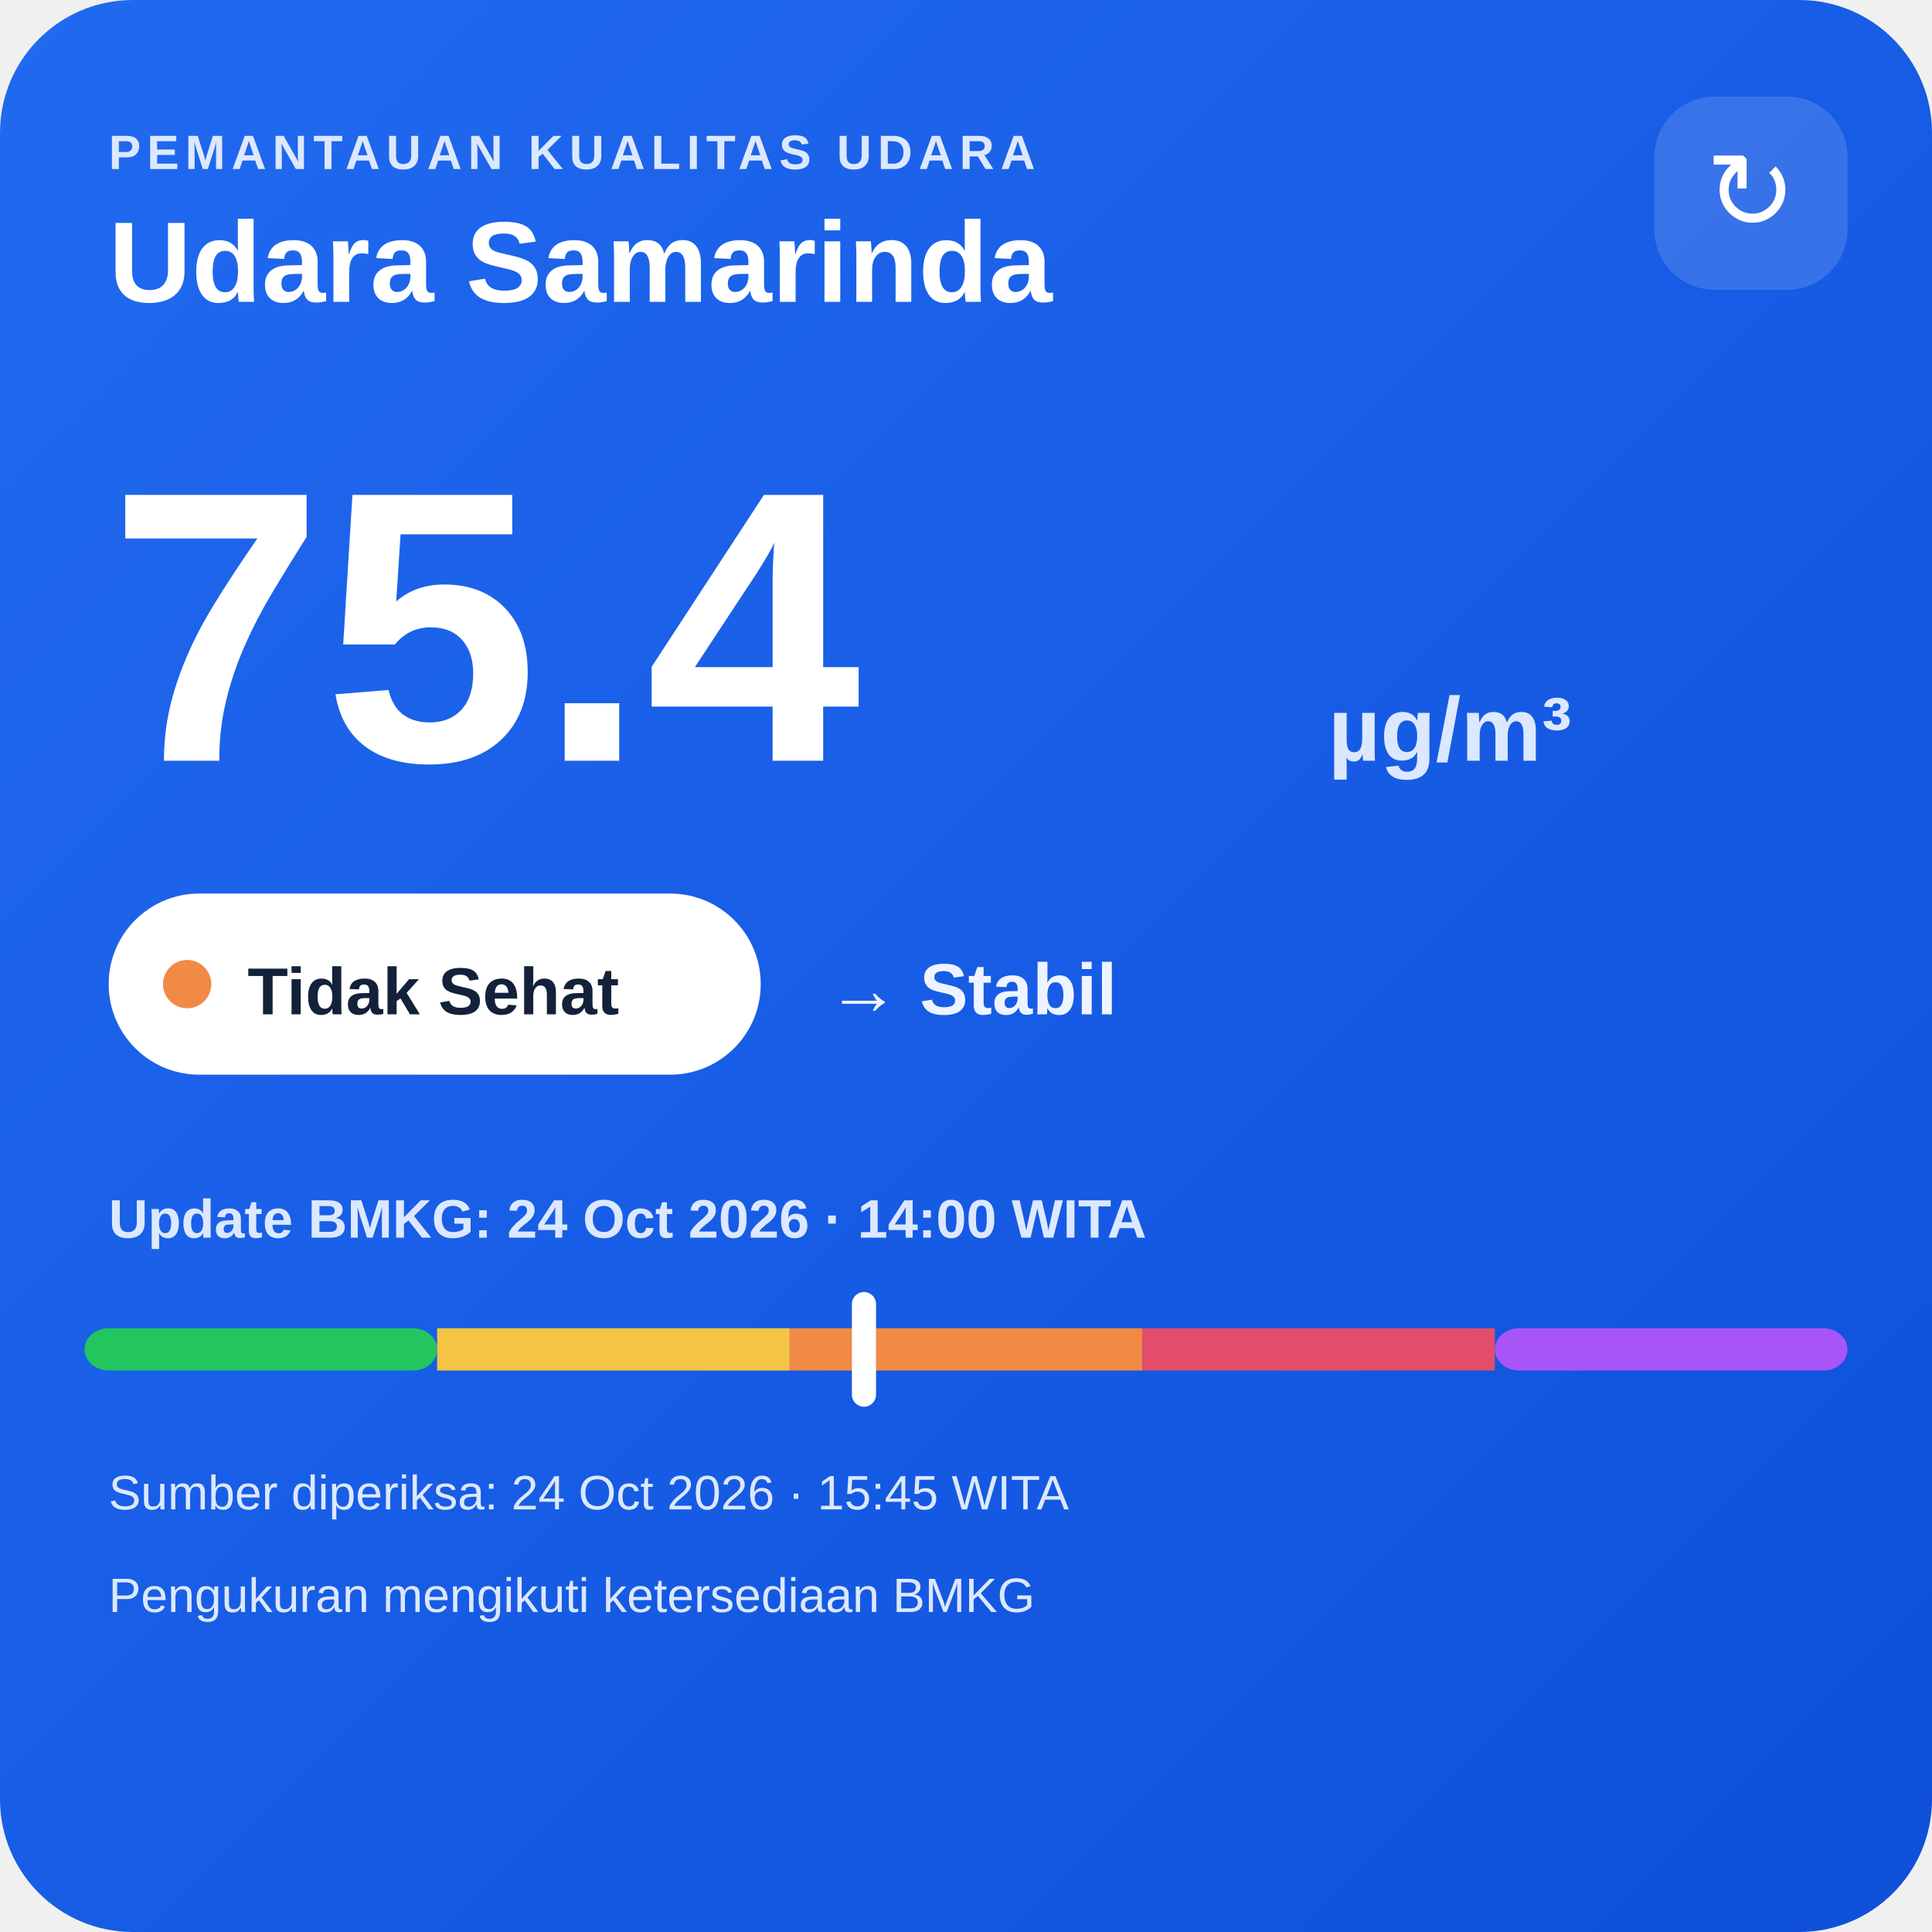
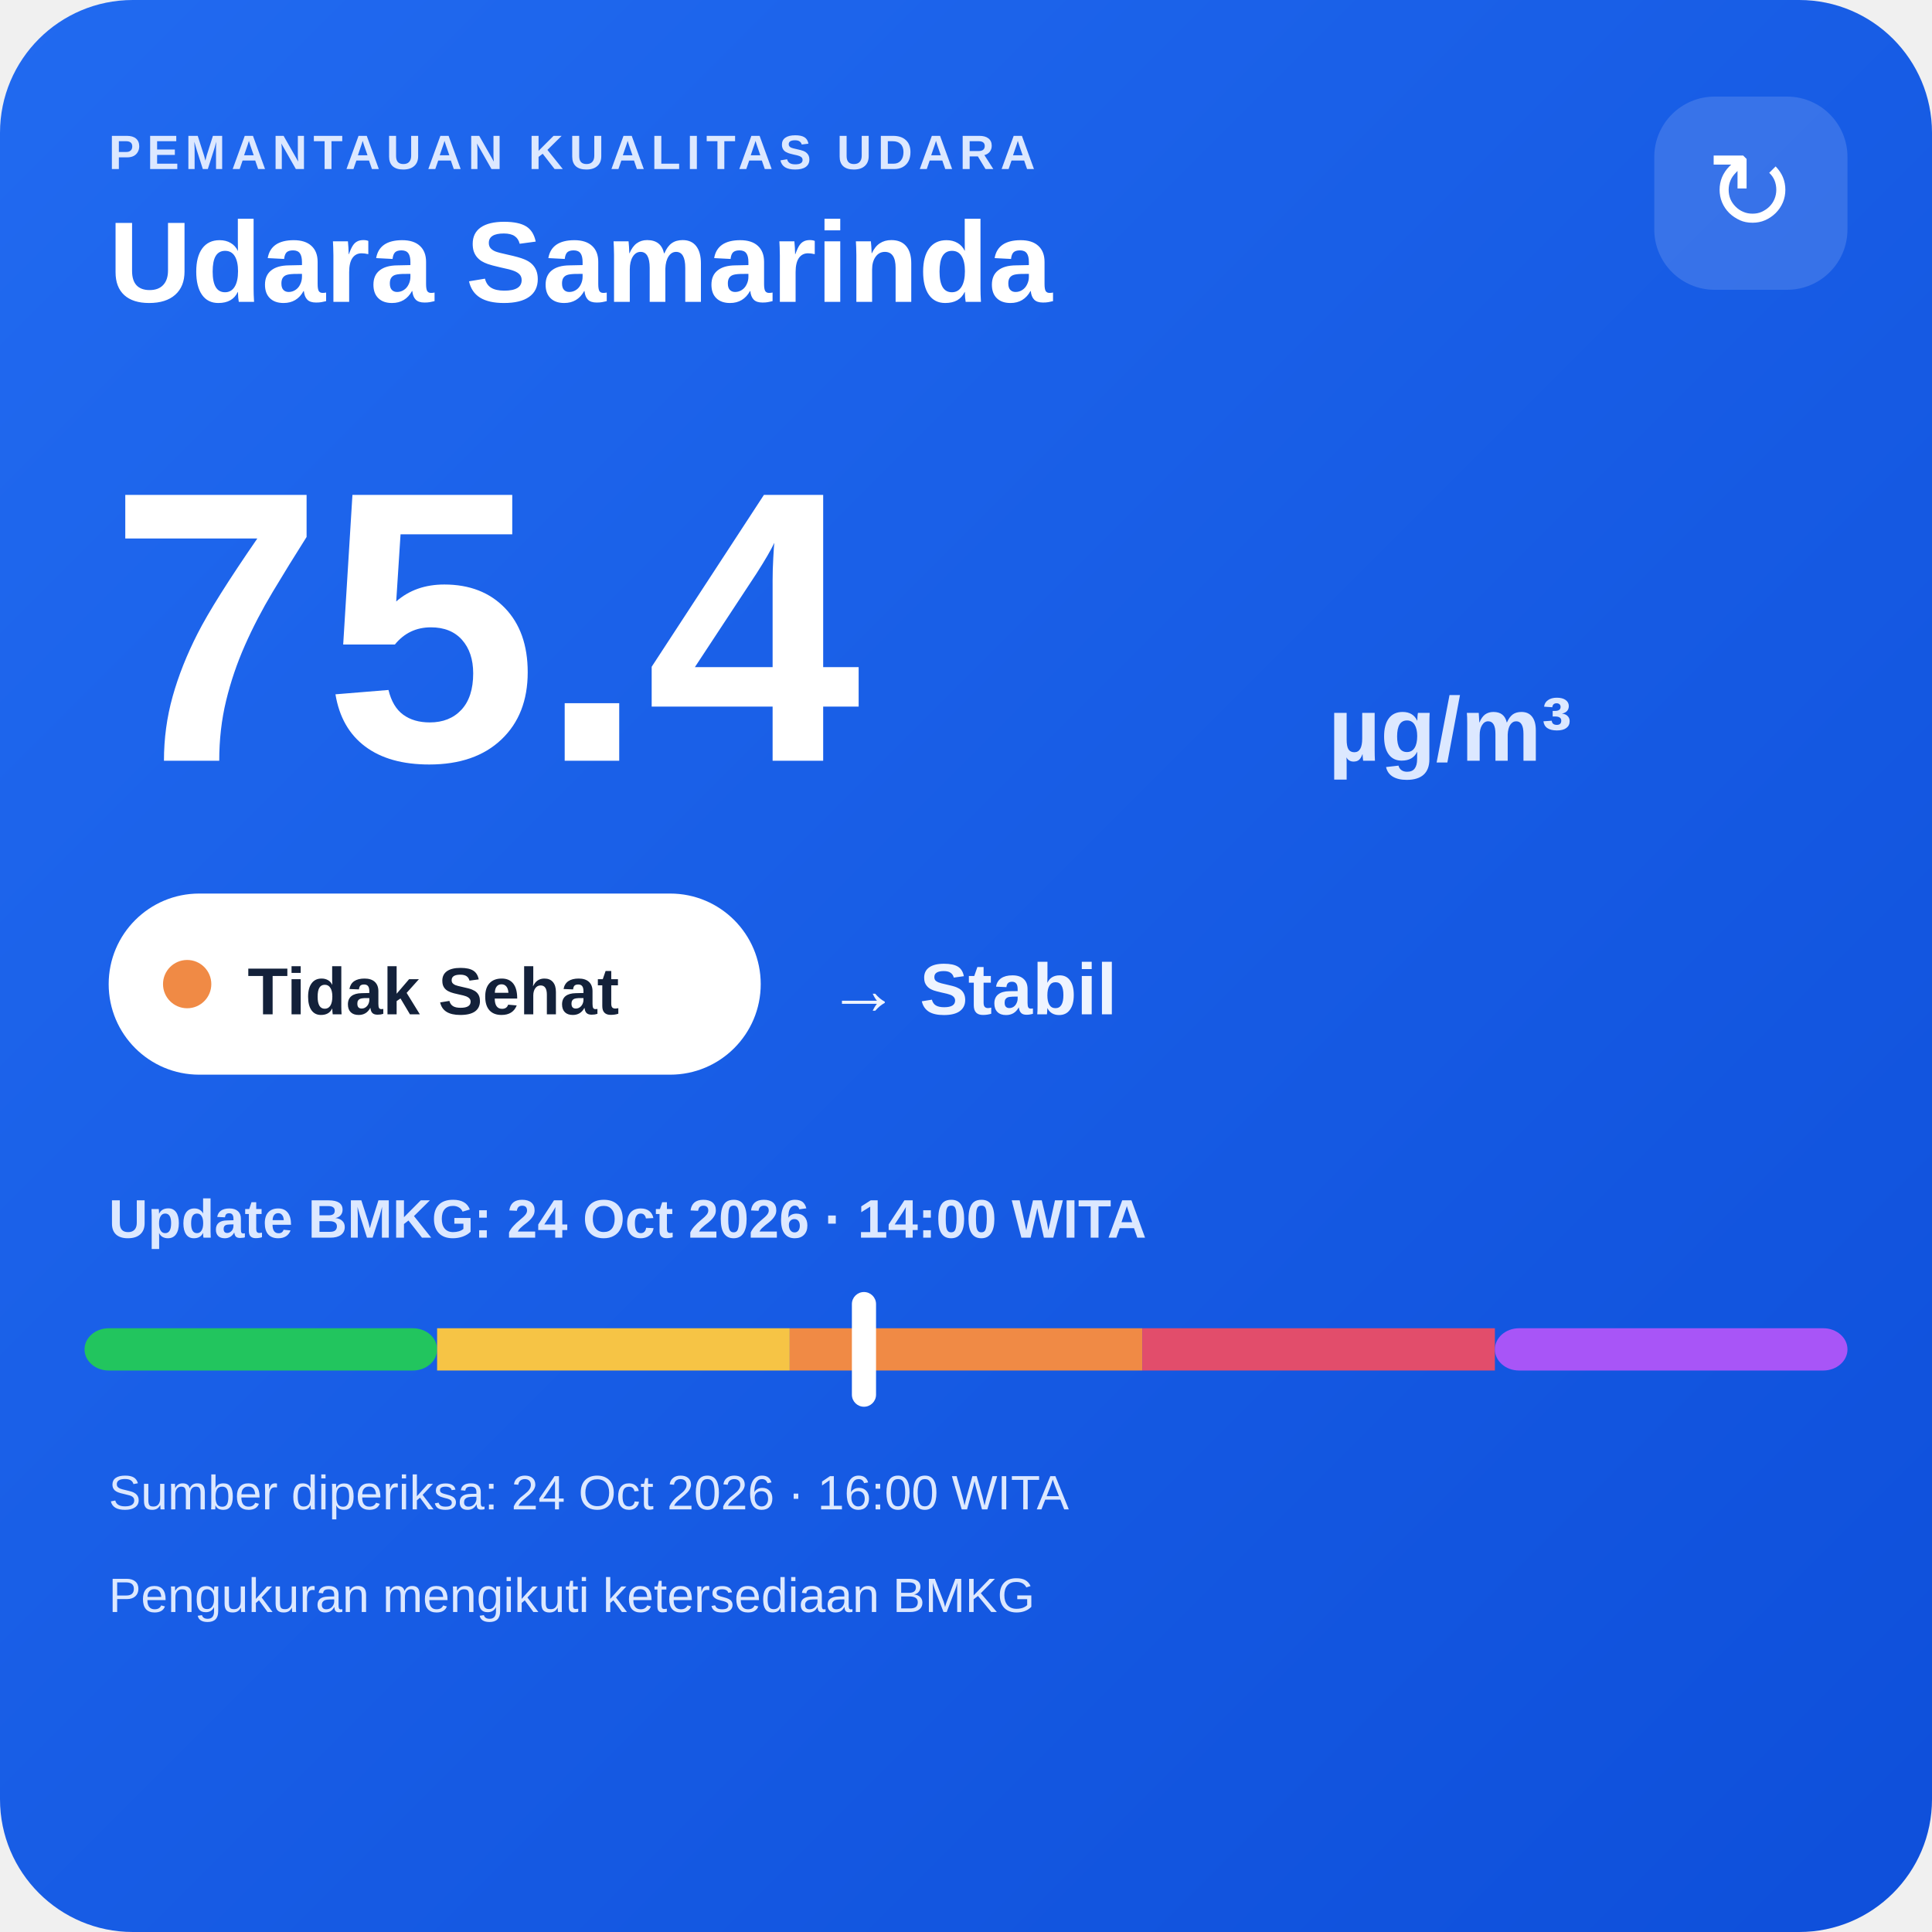
<svg xmlns="http://www.w3.org/2000/svg" width="320" height="320" viewBox="0 0 320 320">
  <defs>
    <linearGradient id="bg" x1="0" y1="0" x2="1" y2="1">
      <stop offset="0" stop-color="#216af0" />
      <stop offset="1" stop-color="#0e4fda" />
    </linearGradient>
  </defs>
  <rect width="320" height="320" rx="22" fill="url(#bg)" />
  <text x="18" y="28" fill="#dce8ff" font-family="Arial,sans-serif" font-size="8" font-weight="700" letter-spacing="1">PEMANTAUAN KUALITAS UDARA</text>
  <text x="18" y="50" fill="#ffffff" font-family="Arial,sans-serif" font-size="19" font-weight="700">Udara Samarinda</text>
  <rect x="274" y="16" width="32" height="32" rx="10" fill="#ffffff" fill-opacity=".14" />
  <text x="290" y="38" text-anchor="middle" fill="#ffffff" font-family="Arial,sans-serif" font-size="18">↻</text>
  <text x="18" y="126" fill="#ffffff" font-family="Arial,sans-serif" font-size="64" font-weight="800">75.4</text>
  <text x="220" y="126" fill="#dce8ff" font-family="Arial,sans-serif" font-size="15" font-weight="700">µg/m³</text>
  <rect x="18" y="148" width="108" height="30" rx="15" fill="#ffffff" />
  <circle cx="31" cy="163" r="4" fill="#f08a45" />
  <text x="41" y="168" fill="#13213a" font-family="Arial,sans-serif" font-size="11" font-weight="700">Tidak Sehat</text>
  <text x="137" y="168" fill="#eef4ff" font-family="Arial,sans-serif" font-size="12" font-weight="700">→ Stabil</text>
  <text x="18" y="205" fill="#dce8ff" font-family="Arial,sans-serif" font-size="9" font-weight="700">Update BMKG: 24 Oct 2026 · 14:00 WITA</text>
  <rect x="14" y="220" width="58.4" height="7" rx="4" fill="#22c55e" />
  <rect x="72.4" y="220" width="58.4" height="7" fill="#f6c445" />
  <rect x="130.8" y="220" width="58.4" height="7" fill="#f08a45" />
  <rect x="189.2" y="220" width="58.4" height="7" fill="#e24d6b" />
  <rect x="247.6" y="220" width="58.4" height="7" rx="4" fill="#a855f7" />
  <rect x="141.1" y="214" width="4" height="19" rx="2" fill="#ffffff" />
-   <text x="18" y="250" fill="#dce8ff" font-family="Arial,sans-serif" font-size="8">Sumber diperiksa: 24 Oct 2026 · 15:45 WITA</text>
+   <text x="18" y="250" fill="#dce8ff" font-family="Arial,sans-serif" font-size="8">Sumber diperiksa: 24 Oct 2026 · 16:00 WITA</text>
  <text x="18" y="267" fill="#dce8ff" font-family="Arial,sans-serif" font-size="8">Pengukuran mengikuti ketersediaan BMKG</text>
</svg>
